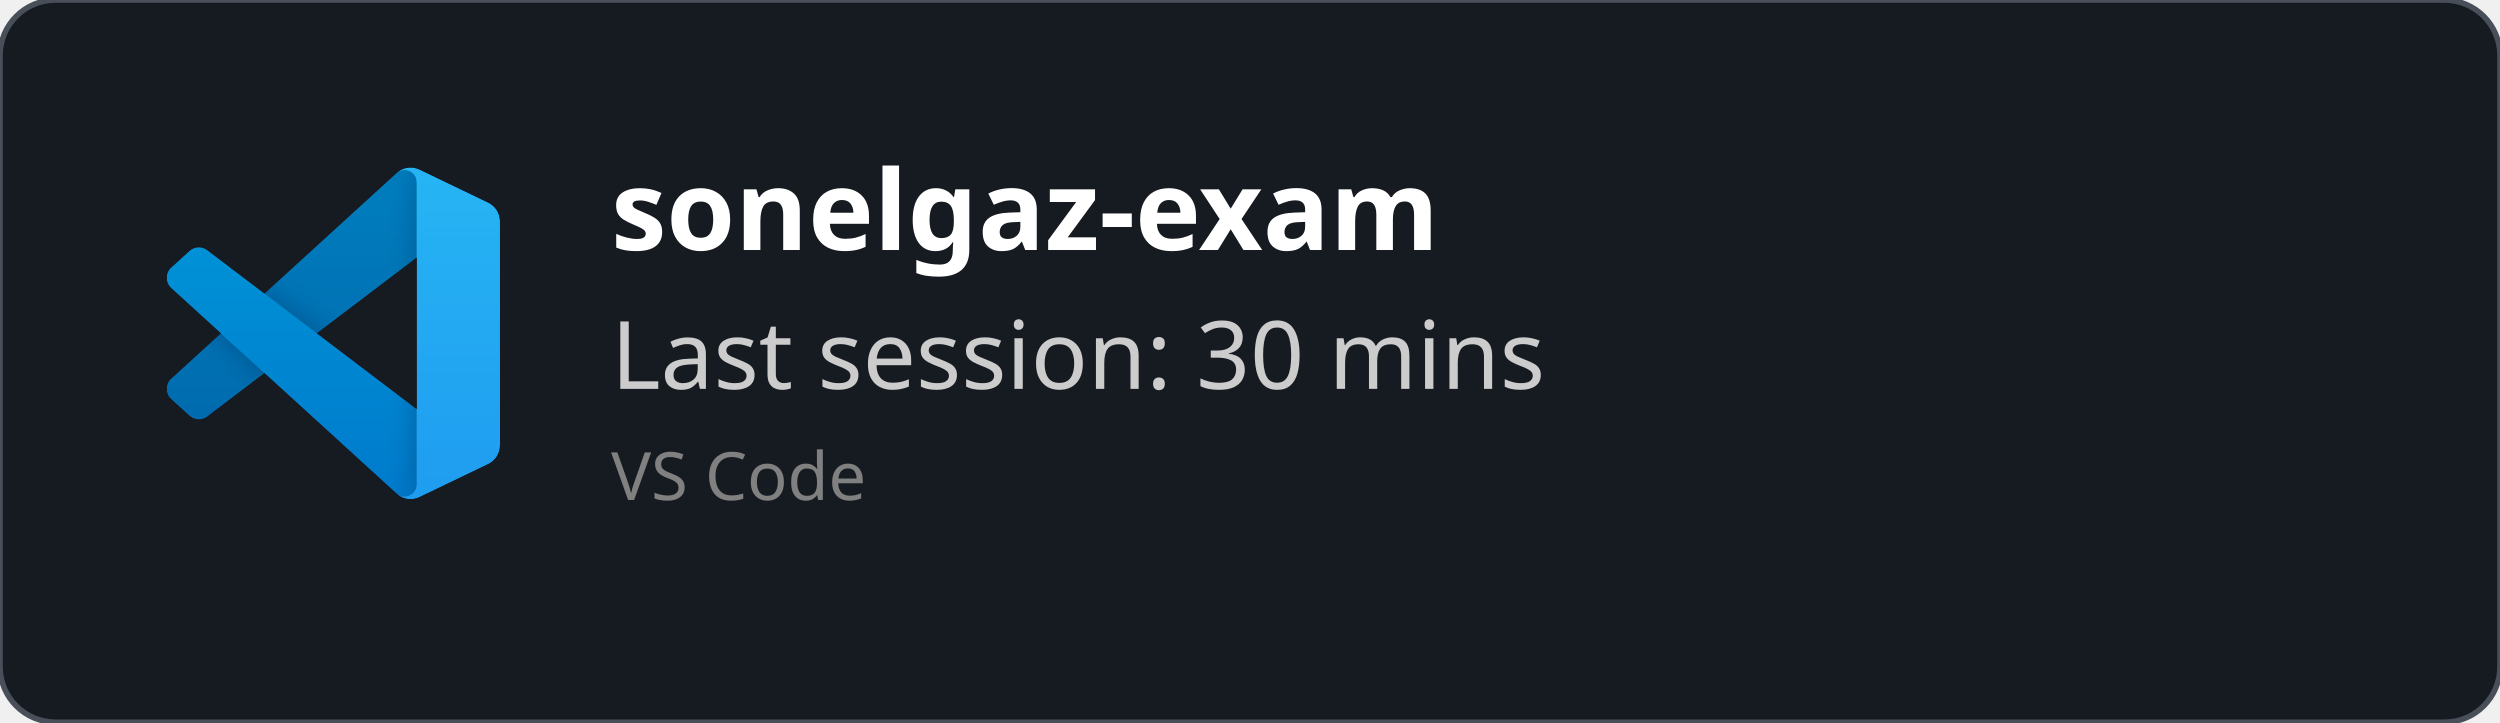
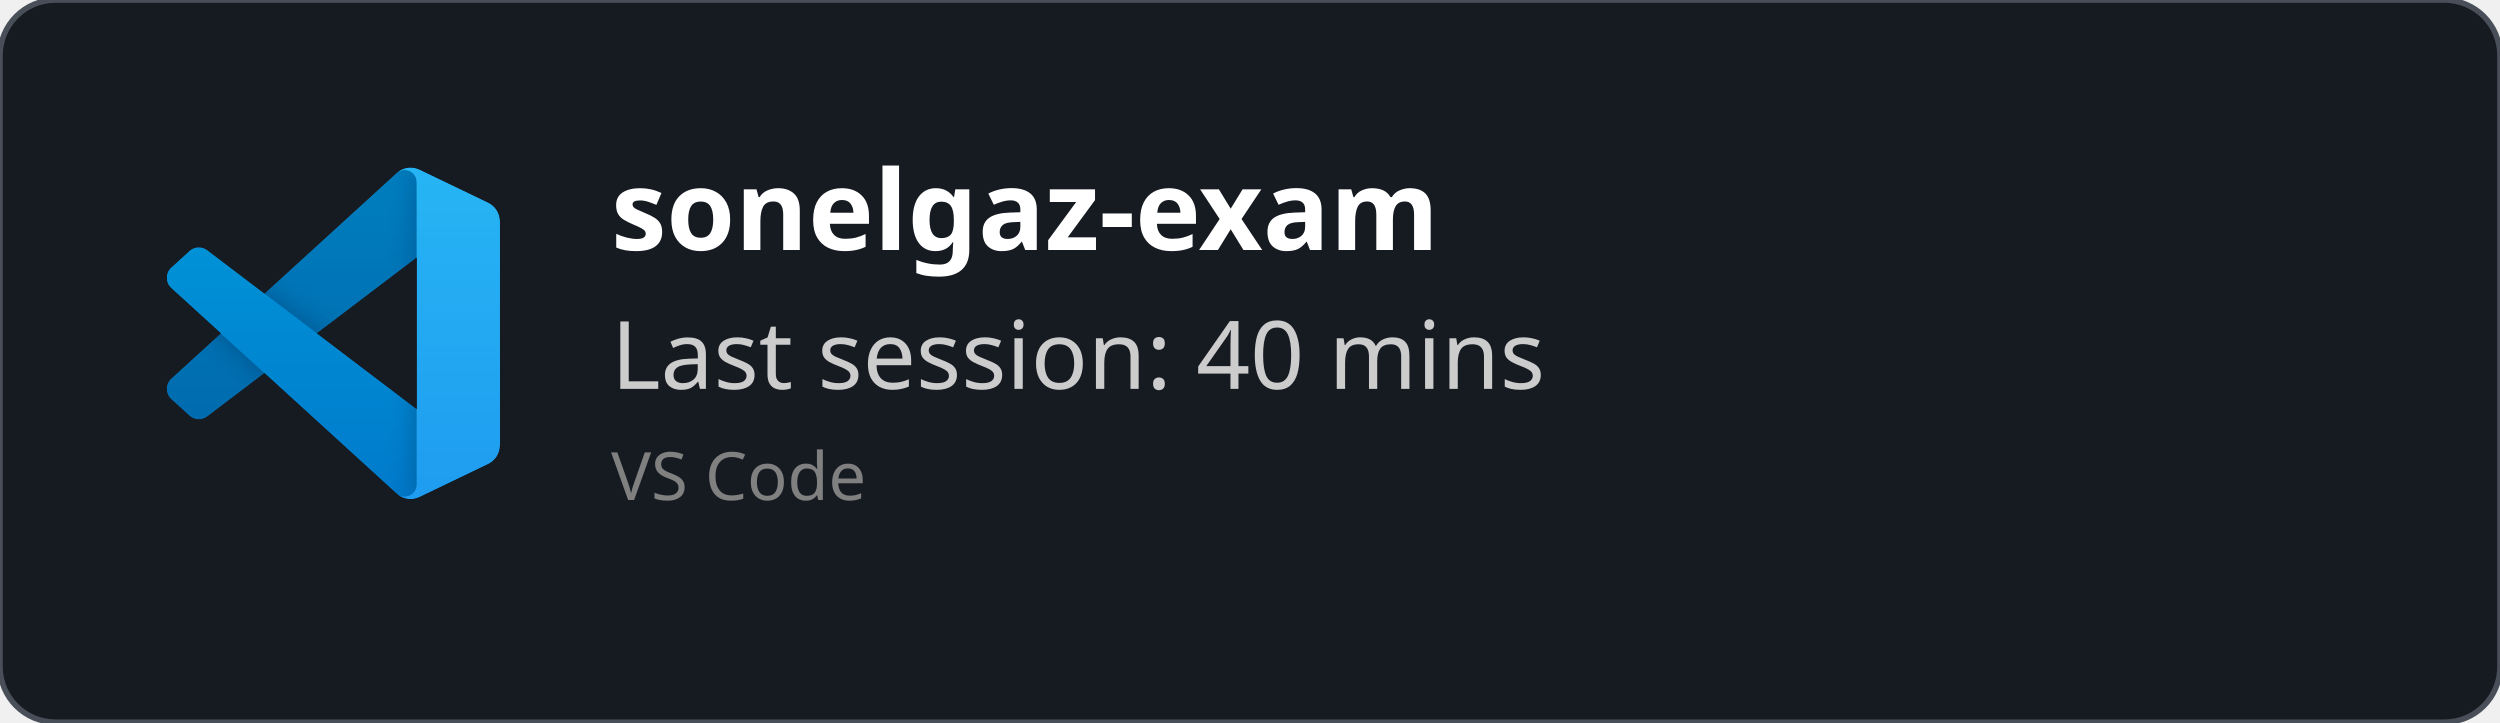
<svg xmlns="http://www.w3.org/2000/svg" width="450" height="130" viewBox="0 0 450 130" fill="none" role="img">
  <style>
    *{
        font-family: 'Segoe UI', Ubuntu, monospace
    }
    </style>
  <defs>
    <clipPath id="horizontalClip" x="20" y="20" width="500" height="200">
      <rect x="90" y="20" width="300" height="50" />
    </clipPath>
  </defs>
  <rect width="450" height="130" fill="rgba(22,27,34)" stroke="#484f58" stroke-width="1" fill-opacity="1" stroke-opacity="1" x="0" y="0" rx="10px" ry="10px">
    </rect>
  <svg width="60" height="60" x="30" y="30" viewBox="0 0 100 100" fill="none" id="vscode">
    <mask id="mask0" mask-type="alpha" maskUnits="userSpaceOnUse" x="0" y="0" width="100" height="100">
      <path fill-rule="evenodd" clip-rule="evenodd" d="M70.912 99.317C72.487 99.931 74.283 99.891 75.873 99.126L96.461 89.22C98.624 88.179 100 85.989 100 83.587V16.413C100 14.011 98.624 11.822 96.461 10.781L75.873 0.874C73.786 -0.13 71.345 0.116 69.513 1.447C69.252 1.637 69.003 1.849 68.769 2.083L29.355 38.041L12.187 25.01C10.589 23.797 8.354 23.896 6.869 25.246L1.363 30.255C-0.453 31.906 -0.455 34.763 1.359 36.417L16.247 50L1.359 63.583C-0.455 65.237 -0.453 68.094 1.363 69.745L6.869 74.754C8.354 76.104 10.589 76.204 12.187 74.99L29.355 61.959L68.769 97.917C69.392 98.541 70.125 99.01 70.912 99.317ZM75.015 27.299L45.109 50L75.015 72.701V27.299Z" fill="white" />
    </mask>
    <g mask="url(#mask0)">
      <path d="M96.461 10.796L75.857 0.876C73.472 -0.273 70.622 0.212 68.75 2.083L1.299 63.583C-0.516 65.237 -0.514 68.094 1.303 69.745L6.813 74.754C8.298 76.104 10.535 76.204 12.134 74.99L93.361 13.37C96.086 11.303 100 13.246 100 16.667V16.427C100 14.027 98.625 11.838 96.461 10.796Z" fill="#0065A9" />
      <g filter="url(#filter0_d)">
        <path d="M96.461 89.204L75.857 99.124C73.472 100.273 70.622 99.788 68.75 97.917L1.299 36.417C-0.516 34.763 -0.514 31.906 1.303 30.255L6.813 25.246C8.298 23.896 10.535 23.796 12.134 25.009L93.361 86.63C96.086 88.697 100 86.754 100 83.333V83.573C100 85.974 98.625 88.162 96.461 89.204Z" fill="#007ACC" />
      </g>
      <g filter="url(#filter1_d)">
        <path d="M75.858 99.126C73.472 100.274 70.622 99.788 68.75 97.917C71.056 100.223 75 98.59 75 95.328V4.672C75 1.41 71.056 -0.223 68.75 2.083C70.622 0.211 73.472 -0.274 75.858 0.874L96.459 10.781C98.623 11.822 100 14.011 100 16.413V83.587C100 85.989 98.623 88.179 96.459 89.22L75.858 99.126Z" fill="#1F9CF0" />
      </g>
      <g style="mix-blend-mode:overlay" opacity="0.25">
        <path fill-rule="evenodd" clip-rule="evenodd" d="M70.851 99.317C72.426 99.931 74.222 99.891 75.812 99.126L96.4 89.22C98.563 88.179 99.939 85.989 99.939 83.587V16.413C99.939 14.011 98.564 11.822 96.4 10.781L75.812 0.874C73.725 -0.13 71.284 0.116 69.453 1.447C69.191 1.637 68.942 1.849 68.708 2.083L29.294 38.041L12.126 25.01C10.528 23.796 8.293 23.896 6.809 25.246L1.302 30.255C-0.513 31.906 -0.515 34.763 1.298 36.417L16.186 50L1.298 63.583C-0.515 65.237 -0.513 68.094 1.302 69.745L6.809 74.754C8.293 76.104 10.528 76.204 12.126 74.99L29.294 61.959L68.708 97.917C69.332 98.54 70.064 99.01 70.851 99.317ZM74.954 27.299L45.048 50L74.954 72.701V27.299Z" fill="url(#paint0_linear)" />
      </g>
    </g>
    <defs>
      <filter id="filter0_d" x="-8.394" y="15.829" width="116.727" height="92.246" filterUnits="userSpaceOnUse" color-interpolation-filters="sRGB">
        <feFlood flood-opacity="0" result="BackgroundImageFix" />
        <feColorMatrix in="SourceAlpha" type="matrix" values="0 0 0 0 0 0 0 0 0 0 0 0 0 0 0 0 0 0 127 0" />
        <feOffset />
        <feGaussianBlur stdDeviation="4.167" />
        <feColorMatrix type="matrix" values="0 0 0 0 0 0 0 0 0 0 0 0 0 0 0 0 0 0 0.25 0" />
        <feBlend mode="overlay" in2="BackgroundImageFix" result="effect1_dropShadow" />
        <feBlend mode="normal" in="SourceGraphic" in2="effect1_dropShadow" result="shape" />
      </filter>
      <filter id="filter1_d" x="60.417" y="-8.076" width="47.917" height="116.151" filterUnits="userSpaceOnUse" color-interpolation-filters="sRGB">
        <feFlood flood-opacity="0" result="BackgroundImageFix" />
        <feColorMatrix in="SourceAlpha" type="matrix" values="0 0 0 0 0 0 0 0 0 0 0 0 0 0 0 0 0 0 127 0" />
        <feOffset />
        <feGaussianBlur stdDeviation="4.167" />
        <feColorMatrix type="matrix" values="0 0 0 0 0 0 0 0 0 0 0 0 0 0 0 0 0 0 0.25 0" />
        <feBlend mode="overlay" in2="BackgroundImageFix" result="effect1_dropShadow" />
        <feBlend mode="normal" in="SourceGraphic" in2="effect1_dropShadow" result="shape" />
      </filter>
      <linearGradient id="paint0_linear" x1="49.939" y1="0.258" x2="49.939" y2="99.742" gradientUnits="userSpaceOnUse">
        <stop stop-color="white" />
        <stop offset="1" stop-color="white" stop-opacity="0" />
      </linearGradient>
    </defs>
  </svg>
  <text x="110" y="45" font-size="20" clip-path="url(#horizontalClip)" font-weight="bold" font-family="Ubuntu" fill="white">
    sonelgaz-exam
    </text>
  <text x="110" y="70" font-size="17px" font-family="Ubuntu" fill="#ccc">
-     Last session: 30 mins
+     Last session: 40 mins
    </text>
  <text x="110" y="90" font-size="12px" font-family="Ubuntu" fill="grey">
    VS Code
    </text>
</svg>
